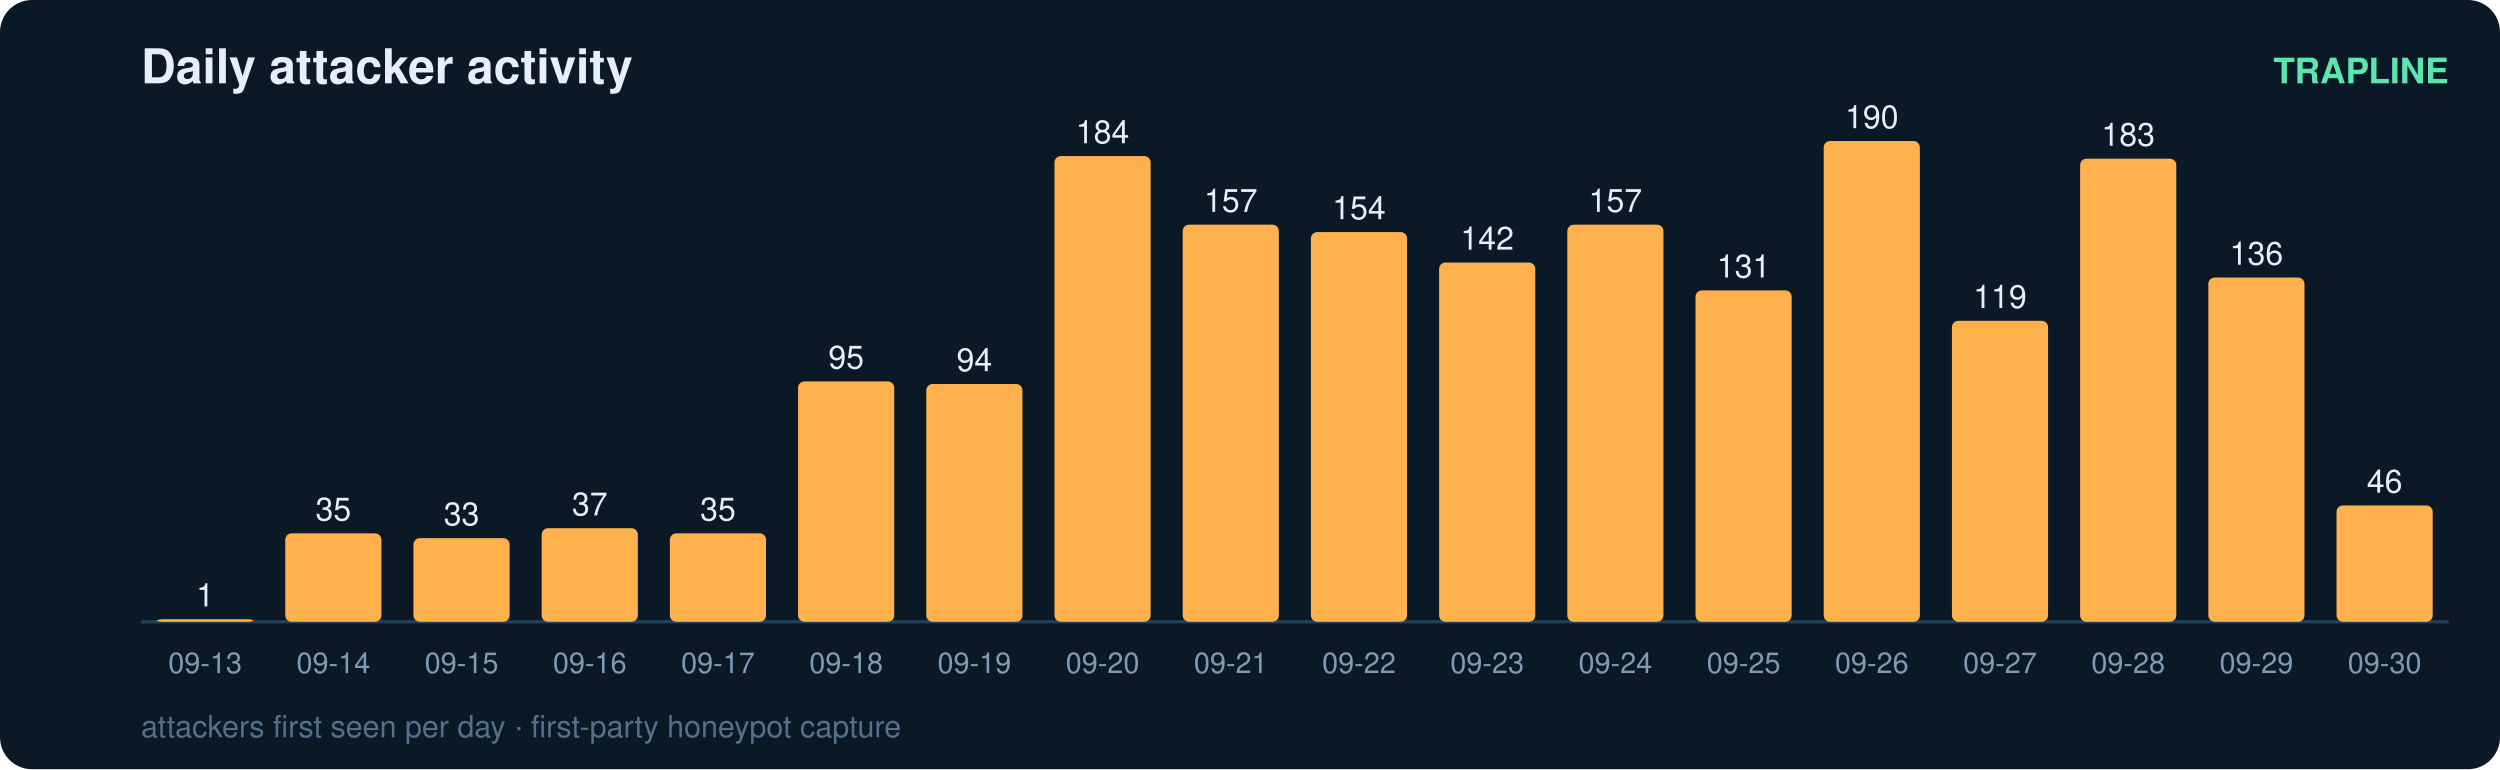
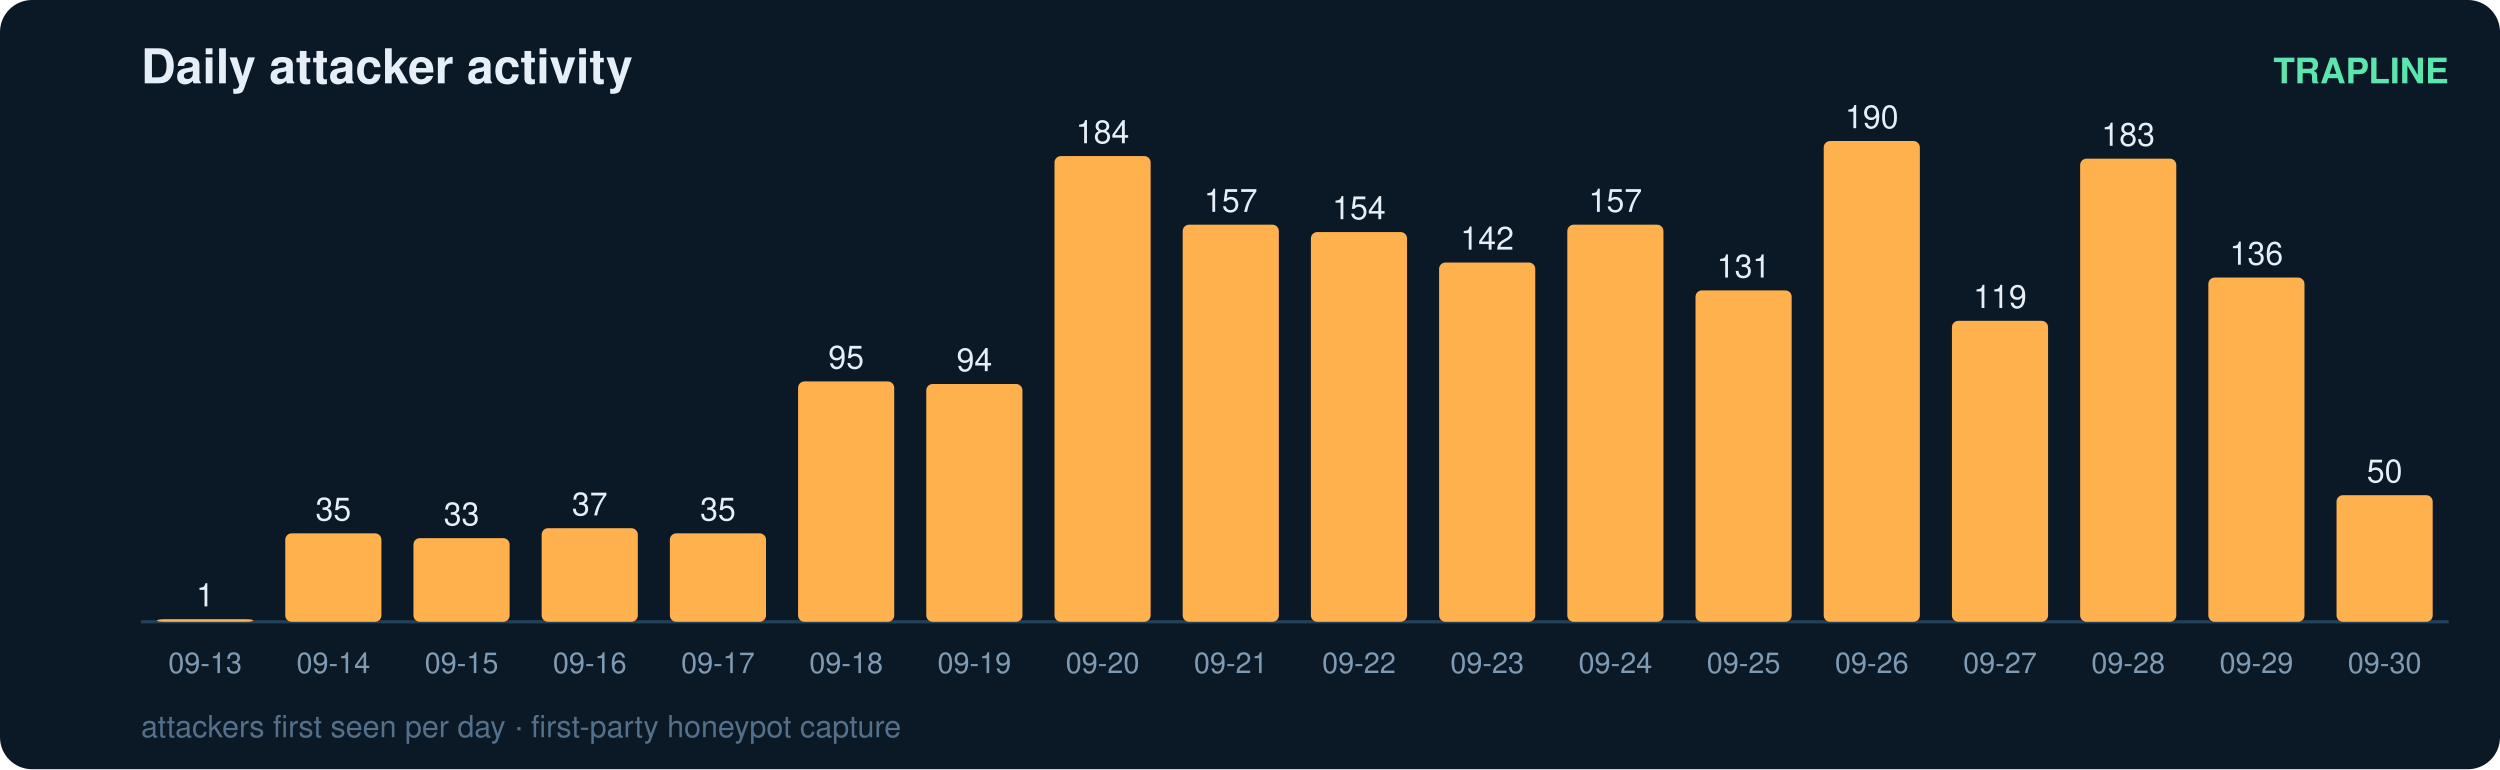
<svg xmlns="http://www.w3.org/2000/svg" width="780" height="240" viewBox="0 0 780 240" font-family="ui-sans-serif,Segoe UI,Helvetica,Arial">
  <rect width="780" height="240" rx="10" fill="#0b1826" />
  <text x="44" y="26" fill="#e6eff7" font-size="15" font-weight="700">Daily attacker activity</text>
  <text x="764" y="26" fill="#5ce6ad" font-size="11" text-anchor="end" font-weight="600">TRAPLINE</text>
  <line x1="44" y1="194" x2="764" y2="194" stroke="#22415a" stroke-width="1" />
  <rect x="49" y="193.2" width="30" height="0.8" rx="2" fill="#ffb14e" />
  <text x="64.0" y="189.2" fill="#e6eff7" font-size="10" text-anchor="middle" font-variant-numeric="tabular-nums">1</text>
  <text x="64.0" y="210.0" fill="#7f9bb3" font-size="9" text-anchor="middle">09-13</text>
  <rect x="89" y="166.4" width="30" height="27.6" rx="2" fill="#ffb14e" />
  <text x="104.0" y="162.4" fill="#e6eff7" font-size="10" text-anchor="middle" font-variant-numeric="tabular-nums">35</text>
  <text x="104.0" y="210.0" fill="#7f9bb3" font-size="9" text-anchor="middle">09-14</text>
  <rect x="129" y="167.9" width="30" height="26.1" rx="2" fill="#ffb14e" />
  <text x="144.0" y="163.9" fill="#e6eff7" font-size="10" text-anchor="middle" font-variant-numeric="tabular-nums">33</text>
  <text x="144.0" y="210.0" fill="#7f9bb3" font-size="9" text-anchor="middle">09-15</text>
  <rect x="169" y="164.8" width="30" height="29.2" rx="2" fill="#ffb14e" />
  <text x="184.0" y="160.8" fill="#e6eff7" font-size="10" text-anchor="middle" font-variant-numeric="tabular-nums">37</text>
  <text x="184.0" y="210.0" fill="#7f9bb3" font-size="9" text-anchor="middle">09-16</text>
  <rect x="209" y="166.4" width="30" height="27.6" rx="2" fill="#ffb14e" />
  <text x="224.0" y="162.4" fill="#e6eff7" font-size="10" text-anchor="middle" font-variant-numeric="tabular-nums">35</text>
  <text x="224.0" y="210.0" fill="#7f9bb3" font-size="9" text-anchor="middle">09-17</text>
  <rect x="249" y="119.0" width="30" height="75.0" rx="2" fill="#ffb14e" />
  <text x="264.0" y="115.0" fill="#e6eff7" font-size="10" text-anchor="middle" font-variant-numeric="tabular-nums">95</text>
  <text x="264.0" y="210.0" fill="#7f9bb3" font-size="9" text-anchor="middle">09-18</text>
  <rect x="289" y="119.8" width="30" height="74.2" rx="2" fill="#ffb14e" />
  <text x="304.0" y="115.8" fill="#e6eff7" font-size="10" text-anchor="middle" font-variant-numeric="tabular-nums">94</text>
  <text x="304.0" y="210.0" fill="#7f9bb3" font-size="9" text-anchor="middle">09-19</text>
  <rect x="329" y="48.7" width="30" height="145.3" rx="2" fill="#ffb14e" />
  <text x="344.0" y="44.7" fill="#e6eff7" font-size="10" text-anchor="middle" font-variant-numeric="tabular-nums">184</text>
  <text x="344.0" y="210.0" fill="#7f9bb3" font-size="9" text-anchor="middle">09-20</text>
  <rect x="369" y="70.1" width="30" height="123.9" rx="2" fill="#ffb14e" />
  <text x="384.0" y="66.1" fill="#e6eff7" font-size="10" text-anchor="middle" font-variant-numeric="tabular-nums">157</text>
  <text x="384.0" y="210.0" fill="#7f9bb3" font-size="9" text-anchor="middle">09-21</text>
  <rect x="409" y="72.4" width="30" height="121.6" rx="2" fill="#ffb14e" />
  <text x="424.0" y="68.4" fill="#e6eff7" font-size="10" text-anchor="middle" font-variant-numeric="tabular-nums">154</text>
  <text x="424.0" y="210.0" fill="#7f9bb3" font-size="9" text-anchor="middle">09-22</text>
  <rect x="449" y="81.9" width="30" height="112.1" rx="2" fill="#ffb14e" />
  <text x="464.0" y="77.9" fill="#e6eff7" font-size="10" text-anchor="middle" font-variant-numeric="tabular-nums">142</text>
  <text x="464.0" y="210.0" fill="#7f9bb3" font-size="9" text-anchor="middle">09-23</text>
  <rect x="489" y="70.1" width="30" height="123.9" rx="2" fill="#ffb14e" />
  <text x="504.0" y="66.1" fill="#e6eff7" font-size="10" text-anchor="middle" font-variant-numeric="tabular-nums">157</text>
  <text x="504.0" y="210.0" fill="#7f9bb3" font-size="9" text-anchor="middle">09-24</text>
  <rect x="529" y="90.6" width="30" height="103.4" rx="2" fill="#ffb14e" />
  <text x="544.0" y="86.6" fill="#e6eff7" font-size="10" text-anchor="middle" font-variant-numeric="tabular-nums">131</text>
  <text x="544.0" y="210.0" fill="#7f9bb3" font-size="9" text-anchor="middle">09-25</text>
  <rect x="569" y="44.0" width="30" height="150.0" rx="2" fill="#ffb14e" />
  <text x="584.0" y="40.0" fill="#e6eff7" font-size="10" text-anchor="middle" font-variant-numeric="tabular-nums">190</text>
  <text x="584.0" y="210.0" fill="#7f9bb3" font-size="9" text-anchor="middle">09-26</text>
  <rect x="609" y="100.1" width="30" height="93.9" rx="2" fill="#ffb14e" />
  <text x="624.0" y="96.1" fill="#e6eff7" font-size="10" text-anchor="middle" font-variant-numeric="tabular-nums">119</text>
  <text x="624.0" y="210.0" fill="#7f9bb3" font-size="9" text-anchor="middle">09-27</text>
  <rect x="649" y="49.5" width="30" height="144.5" rx="2" fill="#ffb14e" />
  <text x="664.0" y="45.5" fill="#e6eff7" font-size="10" text-anchor="middle" font-variant-numeric="tabular-nums">183</text>
  <text x="664.0" y="210.0" fill="#7f9bb3" font-size="9" text-anchor="middle">09-28</text>
  <rect x="689" y="86.6" width="30" height="107.4" rx="2" fill="#ffb14e" />
  <text x="704.0" y="82.6" fill="#e6eff7" font-size="10" text-anchor="middle" font-variant-numeric="tabular-nums">136</text>
  <text x="704.0" y="210.0" fill="#7f9bb3" font-size="9" text-anchor="middle">09-29</text>
-   <rect x="729" y="157.7" width="30" height="36.3" rx="2" fill="#ffb14e" />
-   <text x="744.0" y="153.7" fill="#e6eff7" font-size="10" text-anchor="middle" font-variant-numeric="tabular-nums">46</text>
+   <rect x="729" y="154.5" width="30" height="39.5" rx="2" fill="#ffb14e" />
+   <text x="744.0" y="150.5" fill="#e6eff7" font-size="10" text-anchor="middle" font-variant-numeric="tabular-nums">50</text>
  <text x="744.0" y="210.0" fill="#7f9bb3" font-size="9" text-anchor="middle">09-30</text>
  <text x="44" y="230" fill="#54708a" font-size="9.5">attackers first seen per day · first-party honeypot capture</text>
</svg>
